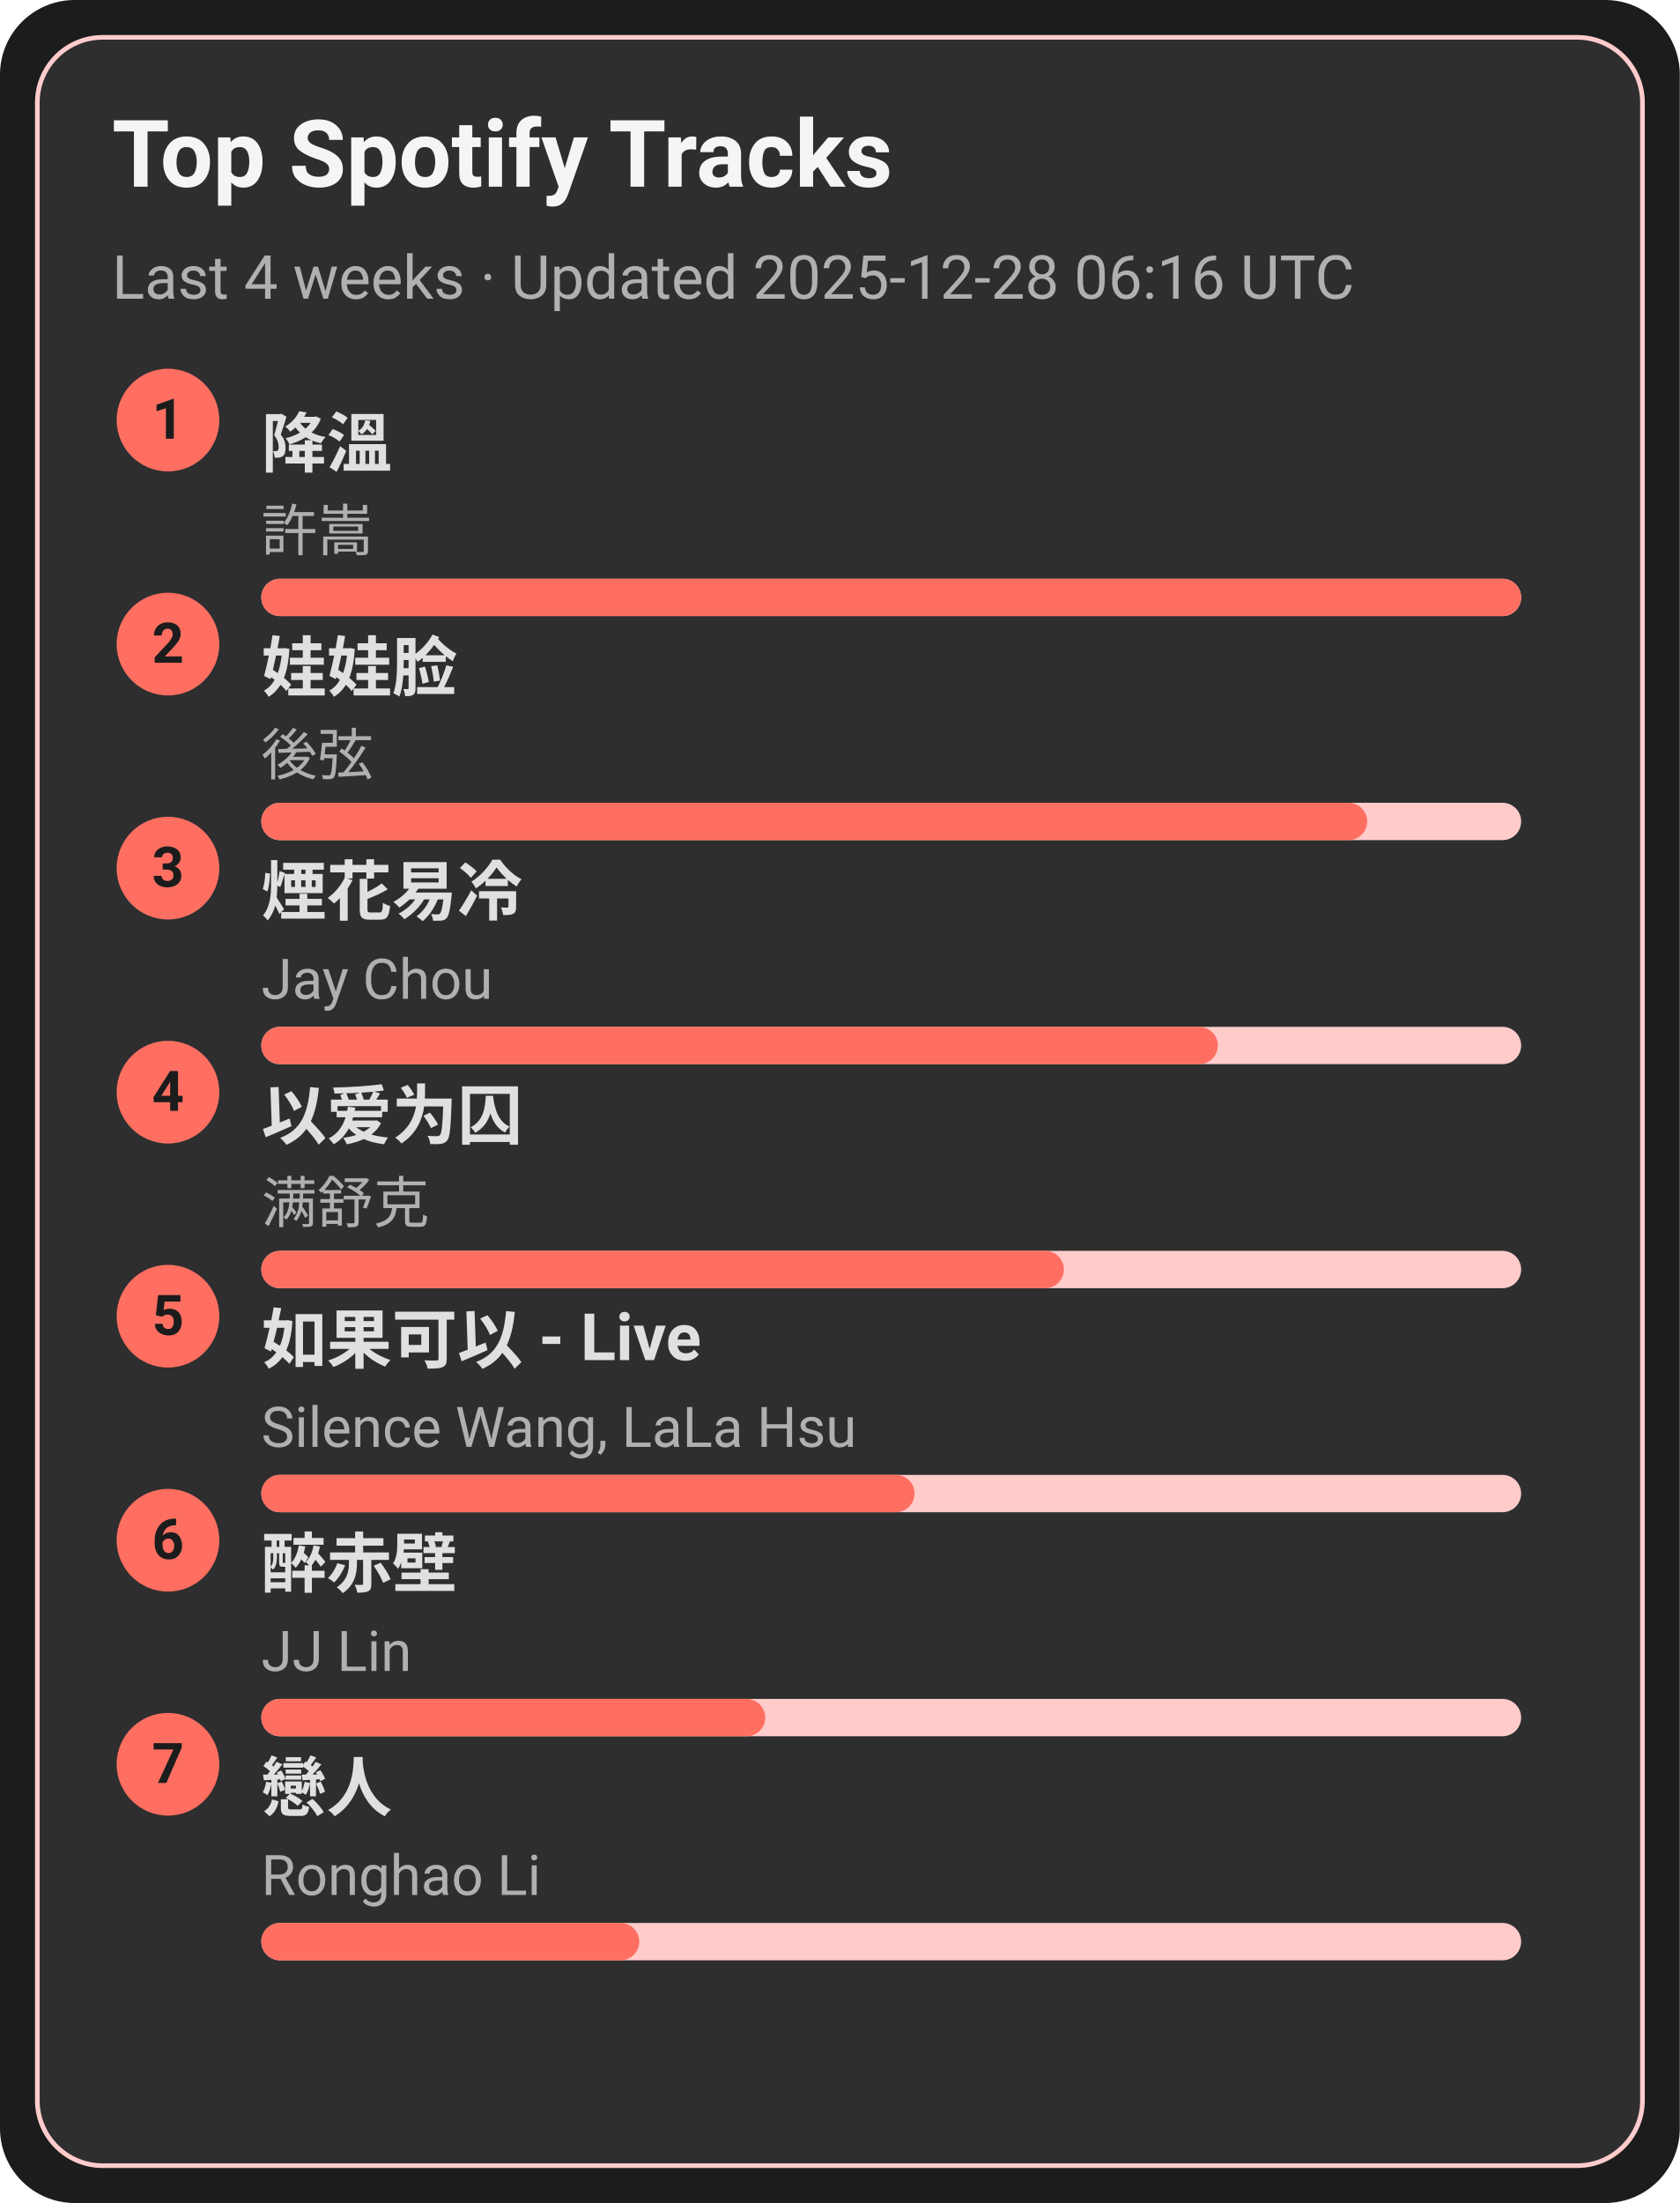
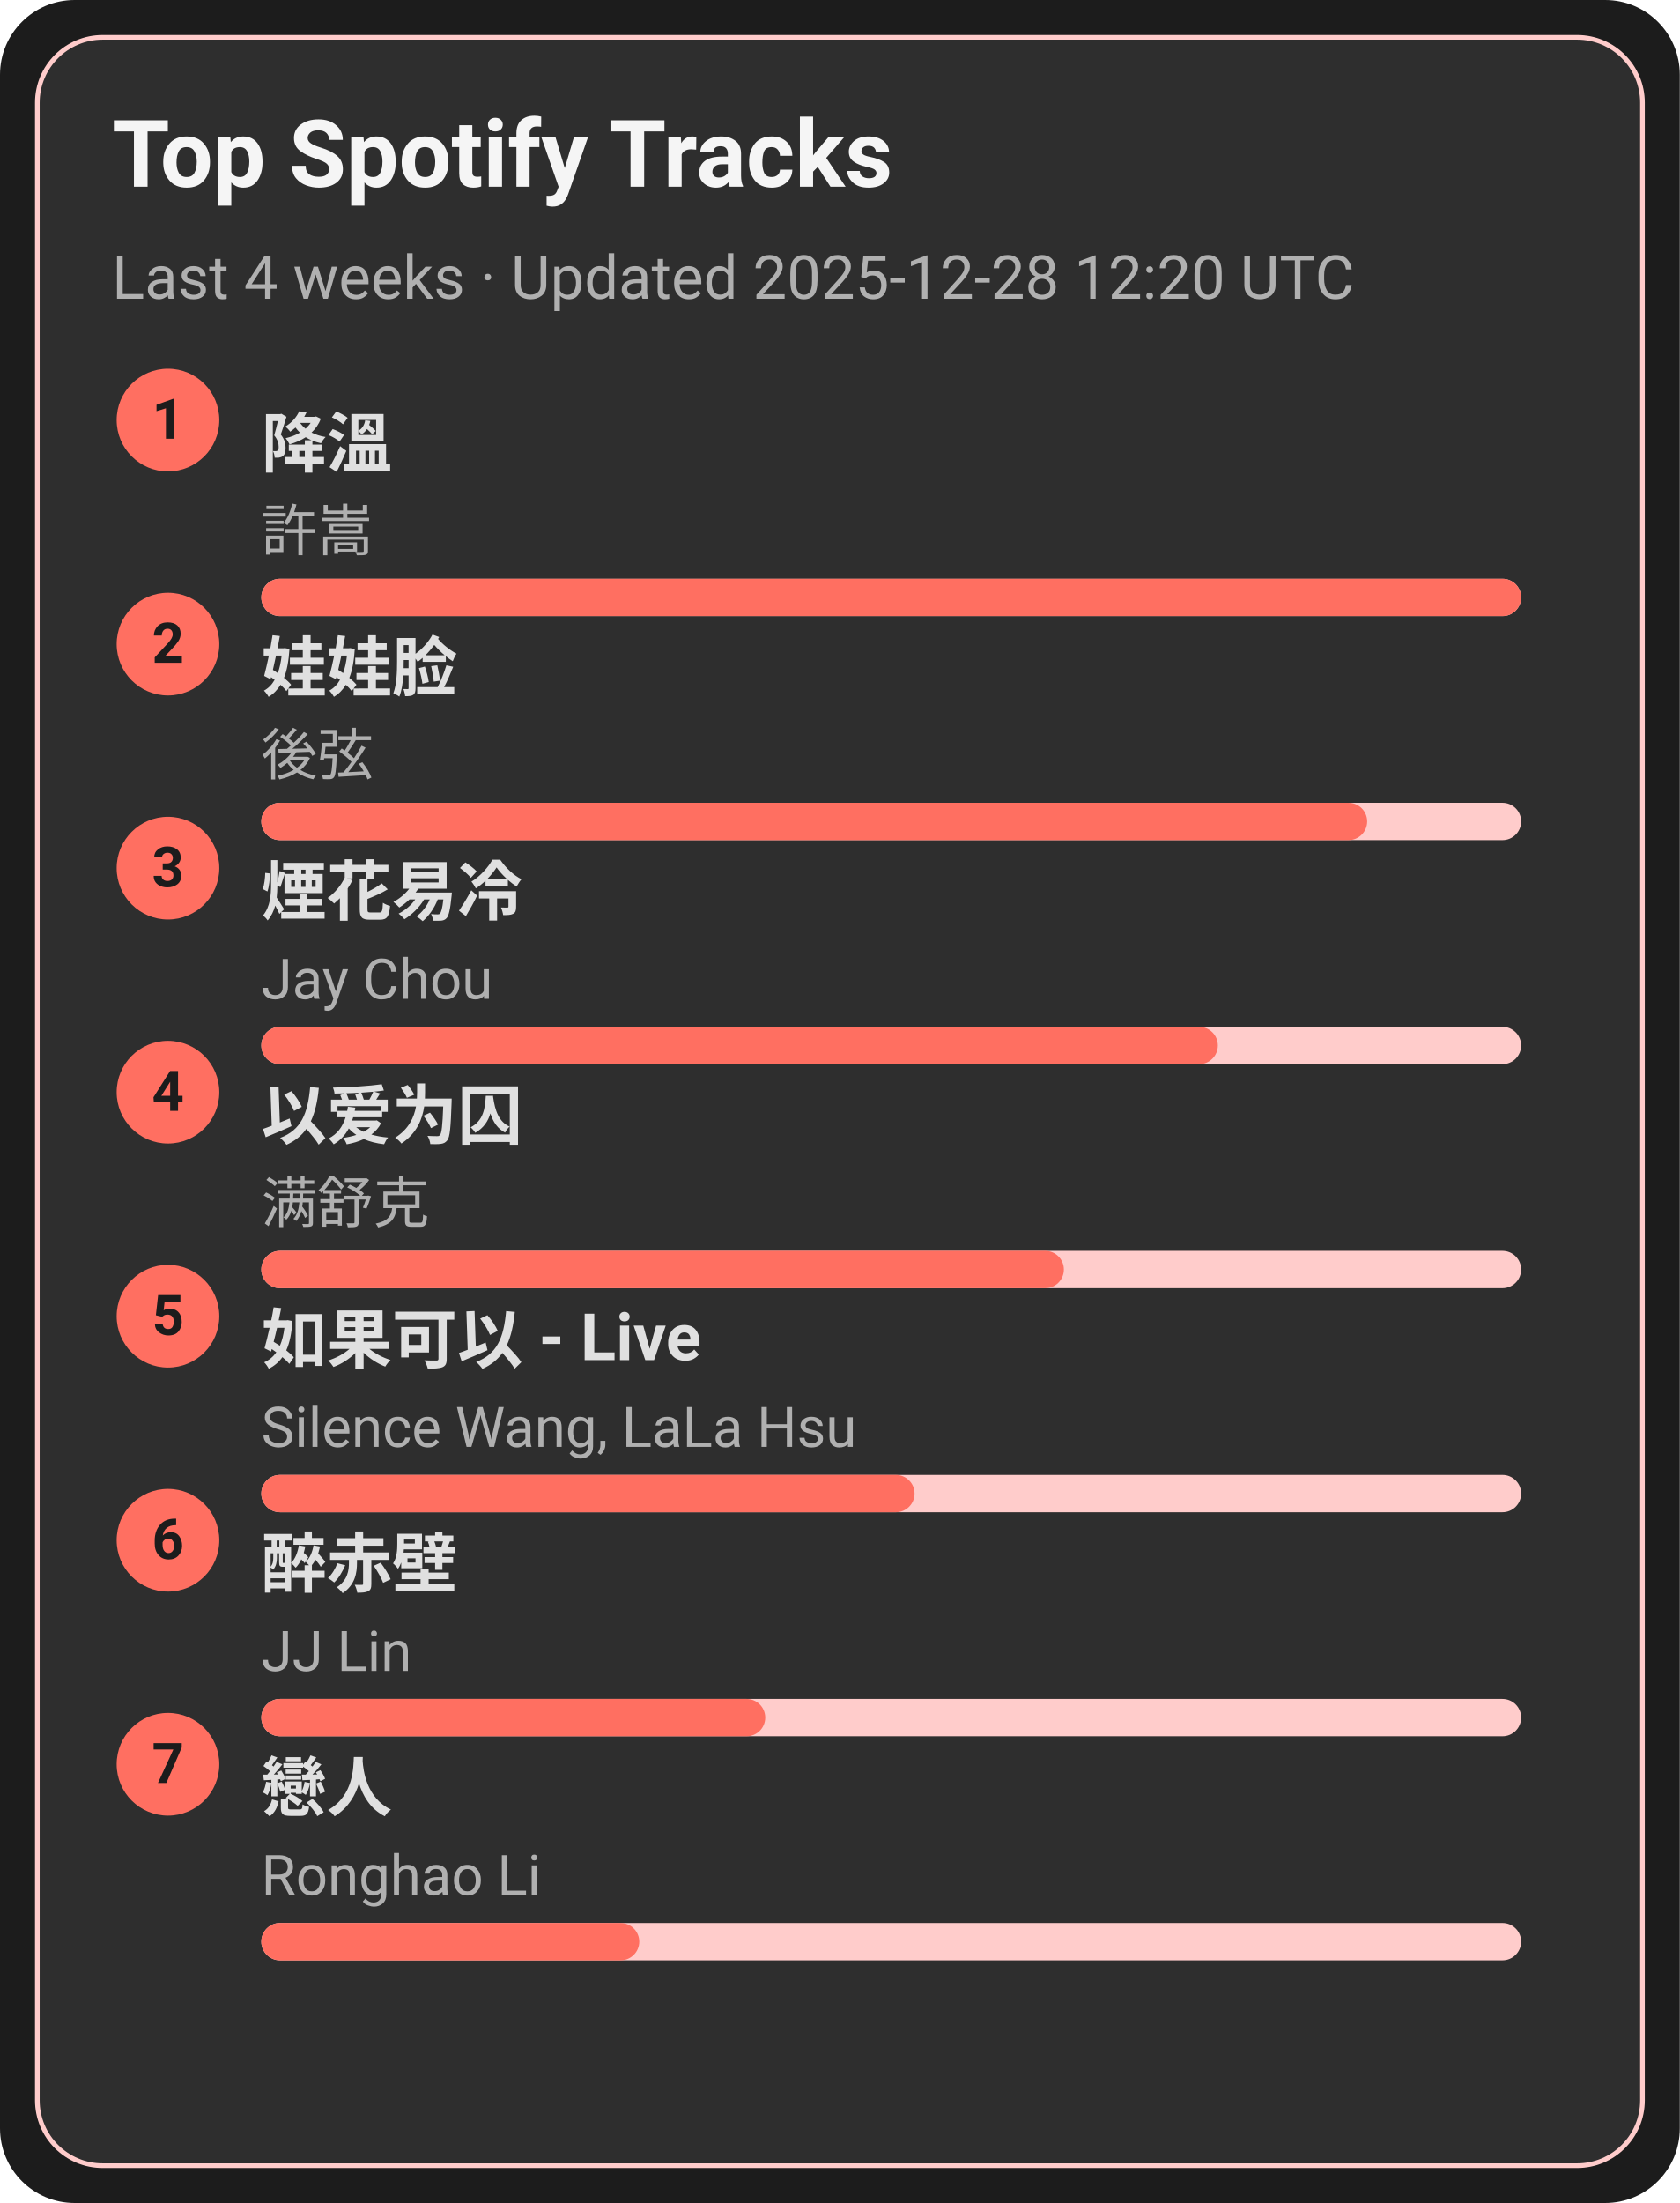
<svg xmlns="http://www.w3.org/2000/svg" width="360" height="472" viewBox="0 0 360 472">
  <style>text{font-family:-apple-system,BlinkMacSystemFont,Segoe UI,Roboto,Ubuntu,Helvetica Neue,Arial,Noto Sans,sans-serif}</style>
  <rect width="360" height="472" rx="16" fill="#1c1c1c" />
  <rect x="8" y="8" width="344" height="456" rx="14" fill="#2e2e2e" stroke="#ffcccb" />
  <text x="24" y="40" font-size="20" fill="#f5f5f5" font-weight="600">Top Spotify Tracks</text>
-   <text x="24" y="64" font-size="13" fill="#b0b0b0">Last 4 weeks · Updated 2025-12-28 06:16 UTC</text>
+   <text x="24" y="64" font-size="13" fill="#b0b0b0">Last 4 weeks · Updated 2025-12-28 12:20 UTC</text>
  <circle cx="36" cy="90" r="11" fill="#ff6f61" />
  <text x="36" y="94" text-anchor="middle" font-size="12" fill="#1c1c1c" font-weight="700">1</text>
  <a href="https://open.spotify.com/track/2q9uhrOfyOnBa3oWR1PfYT" target="_blank" rel="noopener noreferrer">
    <text x="56" y="100" font-size="14" fill="#e0e0e0" font-weight="600">降溫</text>
  </a>
  <text x="56" y="118" font-size="12" fill="#b0b0b0">許嵩</text>
  <rect x="56" y="124" width="270" height="8" rx="4" fill="#ffcccb" />
  <rect x="56" y="124" width="270" height="8" rx="4" fill="#ff6f61" />
  <circle cx="36" cy="138" r="11" fill="#ff6f61" />
  <text x="36" y="142" text-anchor="middle" font-size="12" fill="#1c1c1c" font-weight="700">2</text>
  <a href="https://open.spotify.com/track/08ouEICweFmqfgPJnRIQkE" target="_blank" rel="noopener noreferrer">
    <text x="56" y="148" font-size="14" fill="#e0e0e0" font-weight="600">娃娃脸</text>
  </a>
  <text x="56" y="166" font-size="12" fill="#b0b0b0">後弦</text>
  <rect x="56" y="172" width="270" height="8" rx="4" fill="#ffcccb" />
  <rect x="56" y="172" width="237" height="8" rx="4" fill="#ff6f61" />
  <circle cx="36" cy="186" r="11" fill="#ff6f61" />
  <text x="36" y="190" text-anchor="middle" font-size="12" fill="#1c1c1c" font-weight="700">3</text>
  <a href="https://open.spotify.com/track/24beWW0pQCJEF3IVSpIryu" target="_blank" rel="noopener noreferrer">
    <text x="56" y="196" font-size="14" fill="#e0e0e0" font-weight="600">煙花易冷</text>
  </a>
  <text x="56" y="214" font-size="12" fill="#b0b0b0">Jay Chou</text>
  <rect x="56" y="220" width="270" height="8" rx="4" fill="#ffcccb" />
  <rect x="56" y="220" width="205" height="8" rx="4" fill="#ff6f61" />
  <circle cx="36" cy="234" r="11" fill="#ff6f61" />
  <text x="36" y="238" text-anchor="middle" font-size="12" fill="#1c1c1c" font-weight="700">4</text>
  <a href="https://open.spotify.com/track/0RW2LEfGQK5BaIho6sSLqf" target="_blank" rel="noopener noreferrer">
    <text x="56" y="244" font-size="14" fill="#e0e0e0" font-weight="600">以爱为囚</text>
  </a>
  <text x="56" y="262" font-size="12" fill="#b0b0b0">满舒克</text>
  <rect x="56" y="268" width="270" height="8" rx="4" fill="#ffcccb" />
  <rect x="56" y="268" width="172" height="8" rx="4" fill="#ff6f61" />
  <circle cx="36" cy="282" r="11" fill="#ff6f61" />
  <text x="36" y="286" text-anchor="middle" font-size="12" fill="#1c1c1c" font-weight="700">5</text>
  <a href="https://open.spotify.com/track/6IF65dJzfmPcX7jwDegwoo" target="_blank" rel="noopener noreferrer">
    <text x="56" y="292" font-size="14" fill="#e0e0e0" font-weight="600">如果可以 - Live</text>
  </a>
  <text x="56" y="310" font-size="12" fill="#b0b0b0">Silence Wang, LaLa Hsu</text>
  <rect x="56" y="316" width="270" height="8" rx="4" fill="#ffcccb" />
  <rect x="56" y="316" width="140" height="8" rx="4" fill="#ff6f61" />
  <circle cx="36" cy="330" r="11" fill="#ff6f61" />
  <text x="36" y="334" text-anchor="middle" font-size="12" fill="#1c1c1c" font-weight="700">6</text>
  <a href="https://open.spotify.com/track/69lAYqbyHL1A0gctdLd9WV" target="_blank" rel="noopener noreferrer">
    <text x="56" y="340" font-size="14" fill="#e0e0e0" font-weight="600">醉赤壁</text>
  </a>
  <text x="56" y="358" font-size="12" fill="#b0b0b0">JJ Lin</text>
  <rect x="56" y="364" width="270" height="8" rx="4" fill="#ffcccb" />
  <rect x="56" y="364" width="108" height="8" rx="4" fill="#ff6f61" />
  <circle cx="36" cy="378" r="11" fill="#ff6f61" />
  <text x="36" y="382" text-anchor="middle" font-size="12" fill="#1c1c1c" font-weight="700">7</text>
  <a href="https://open.spotify.com/track/3eDz7gA410uim6ydVqqjyR" target="_blank" rel="noopener noreferrer">
    <text x="56" y="388" font-size="14" fill="#e0e0e0" font-weight="600">戀人</text>
  </a>
  <text x="56" y="406" font-size="12" fill="#b0b0b0">Ronghao Li</text>
  <rect x="56" y="412" width="270" height="8" rx="4" fill="#ffcccb" />
  <rect x="56" y="412" width="81" height="8" rx="4" fill="#ff6f61" />
</svg>
